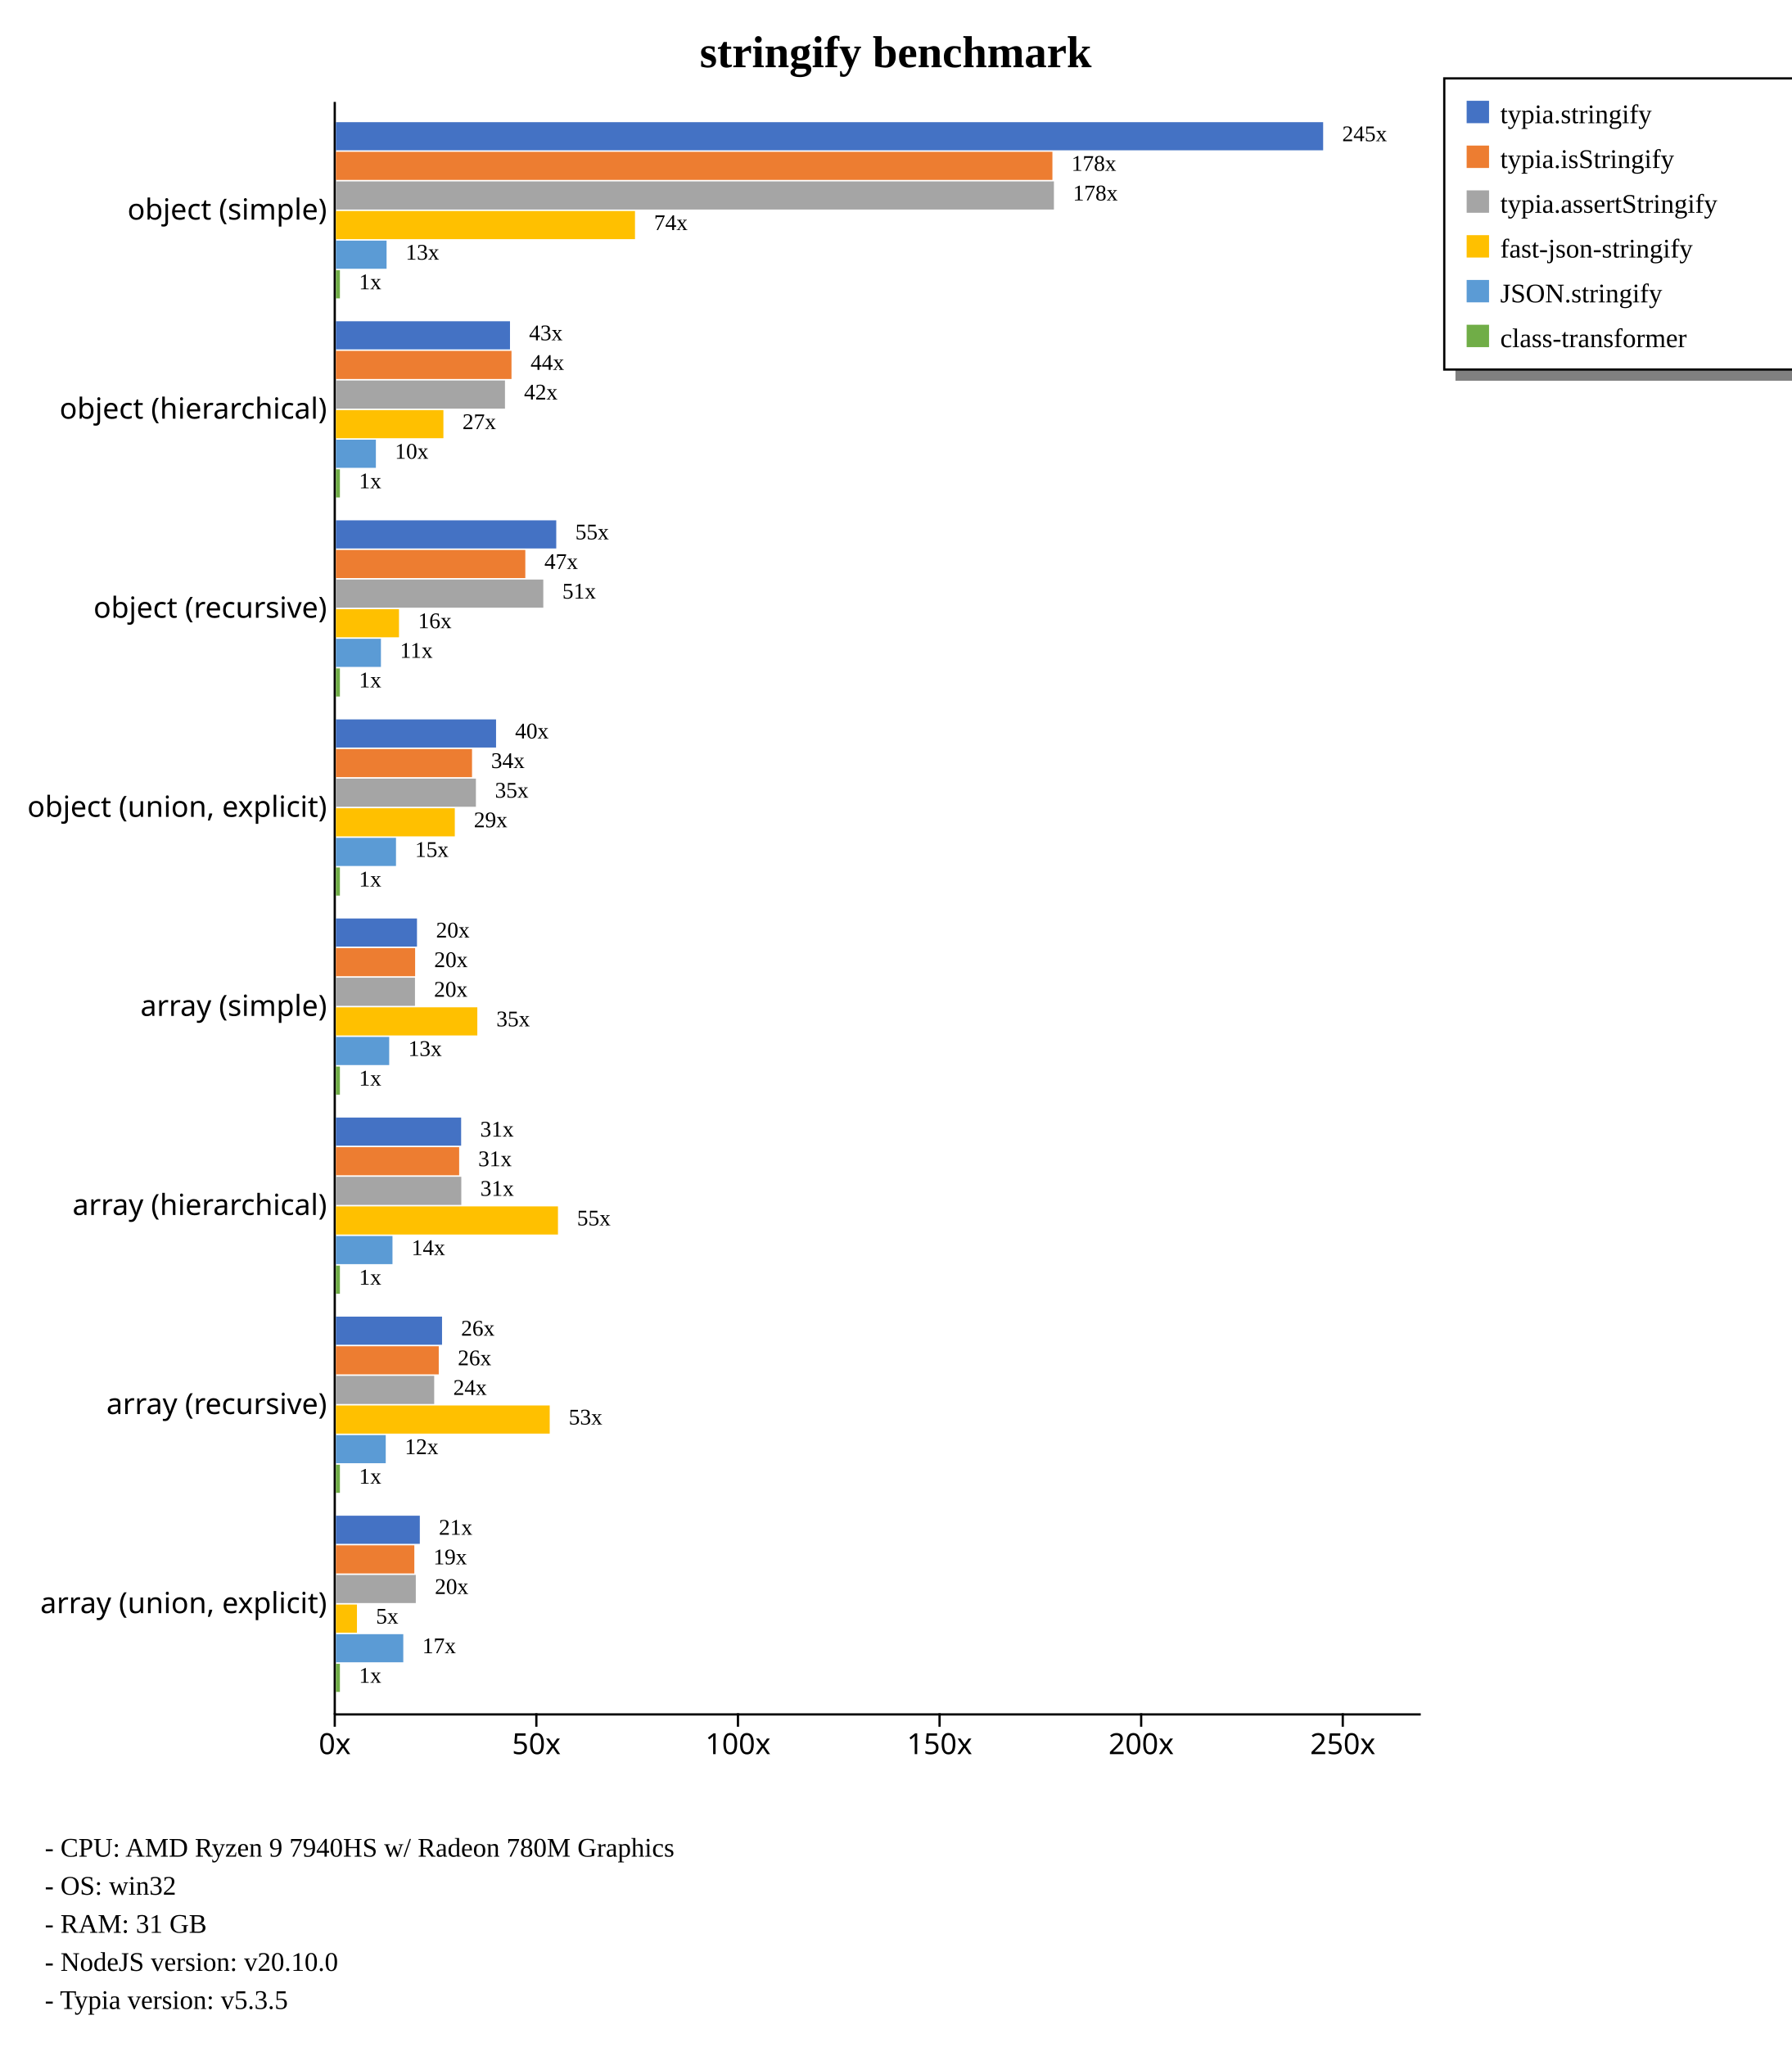
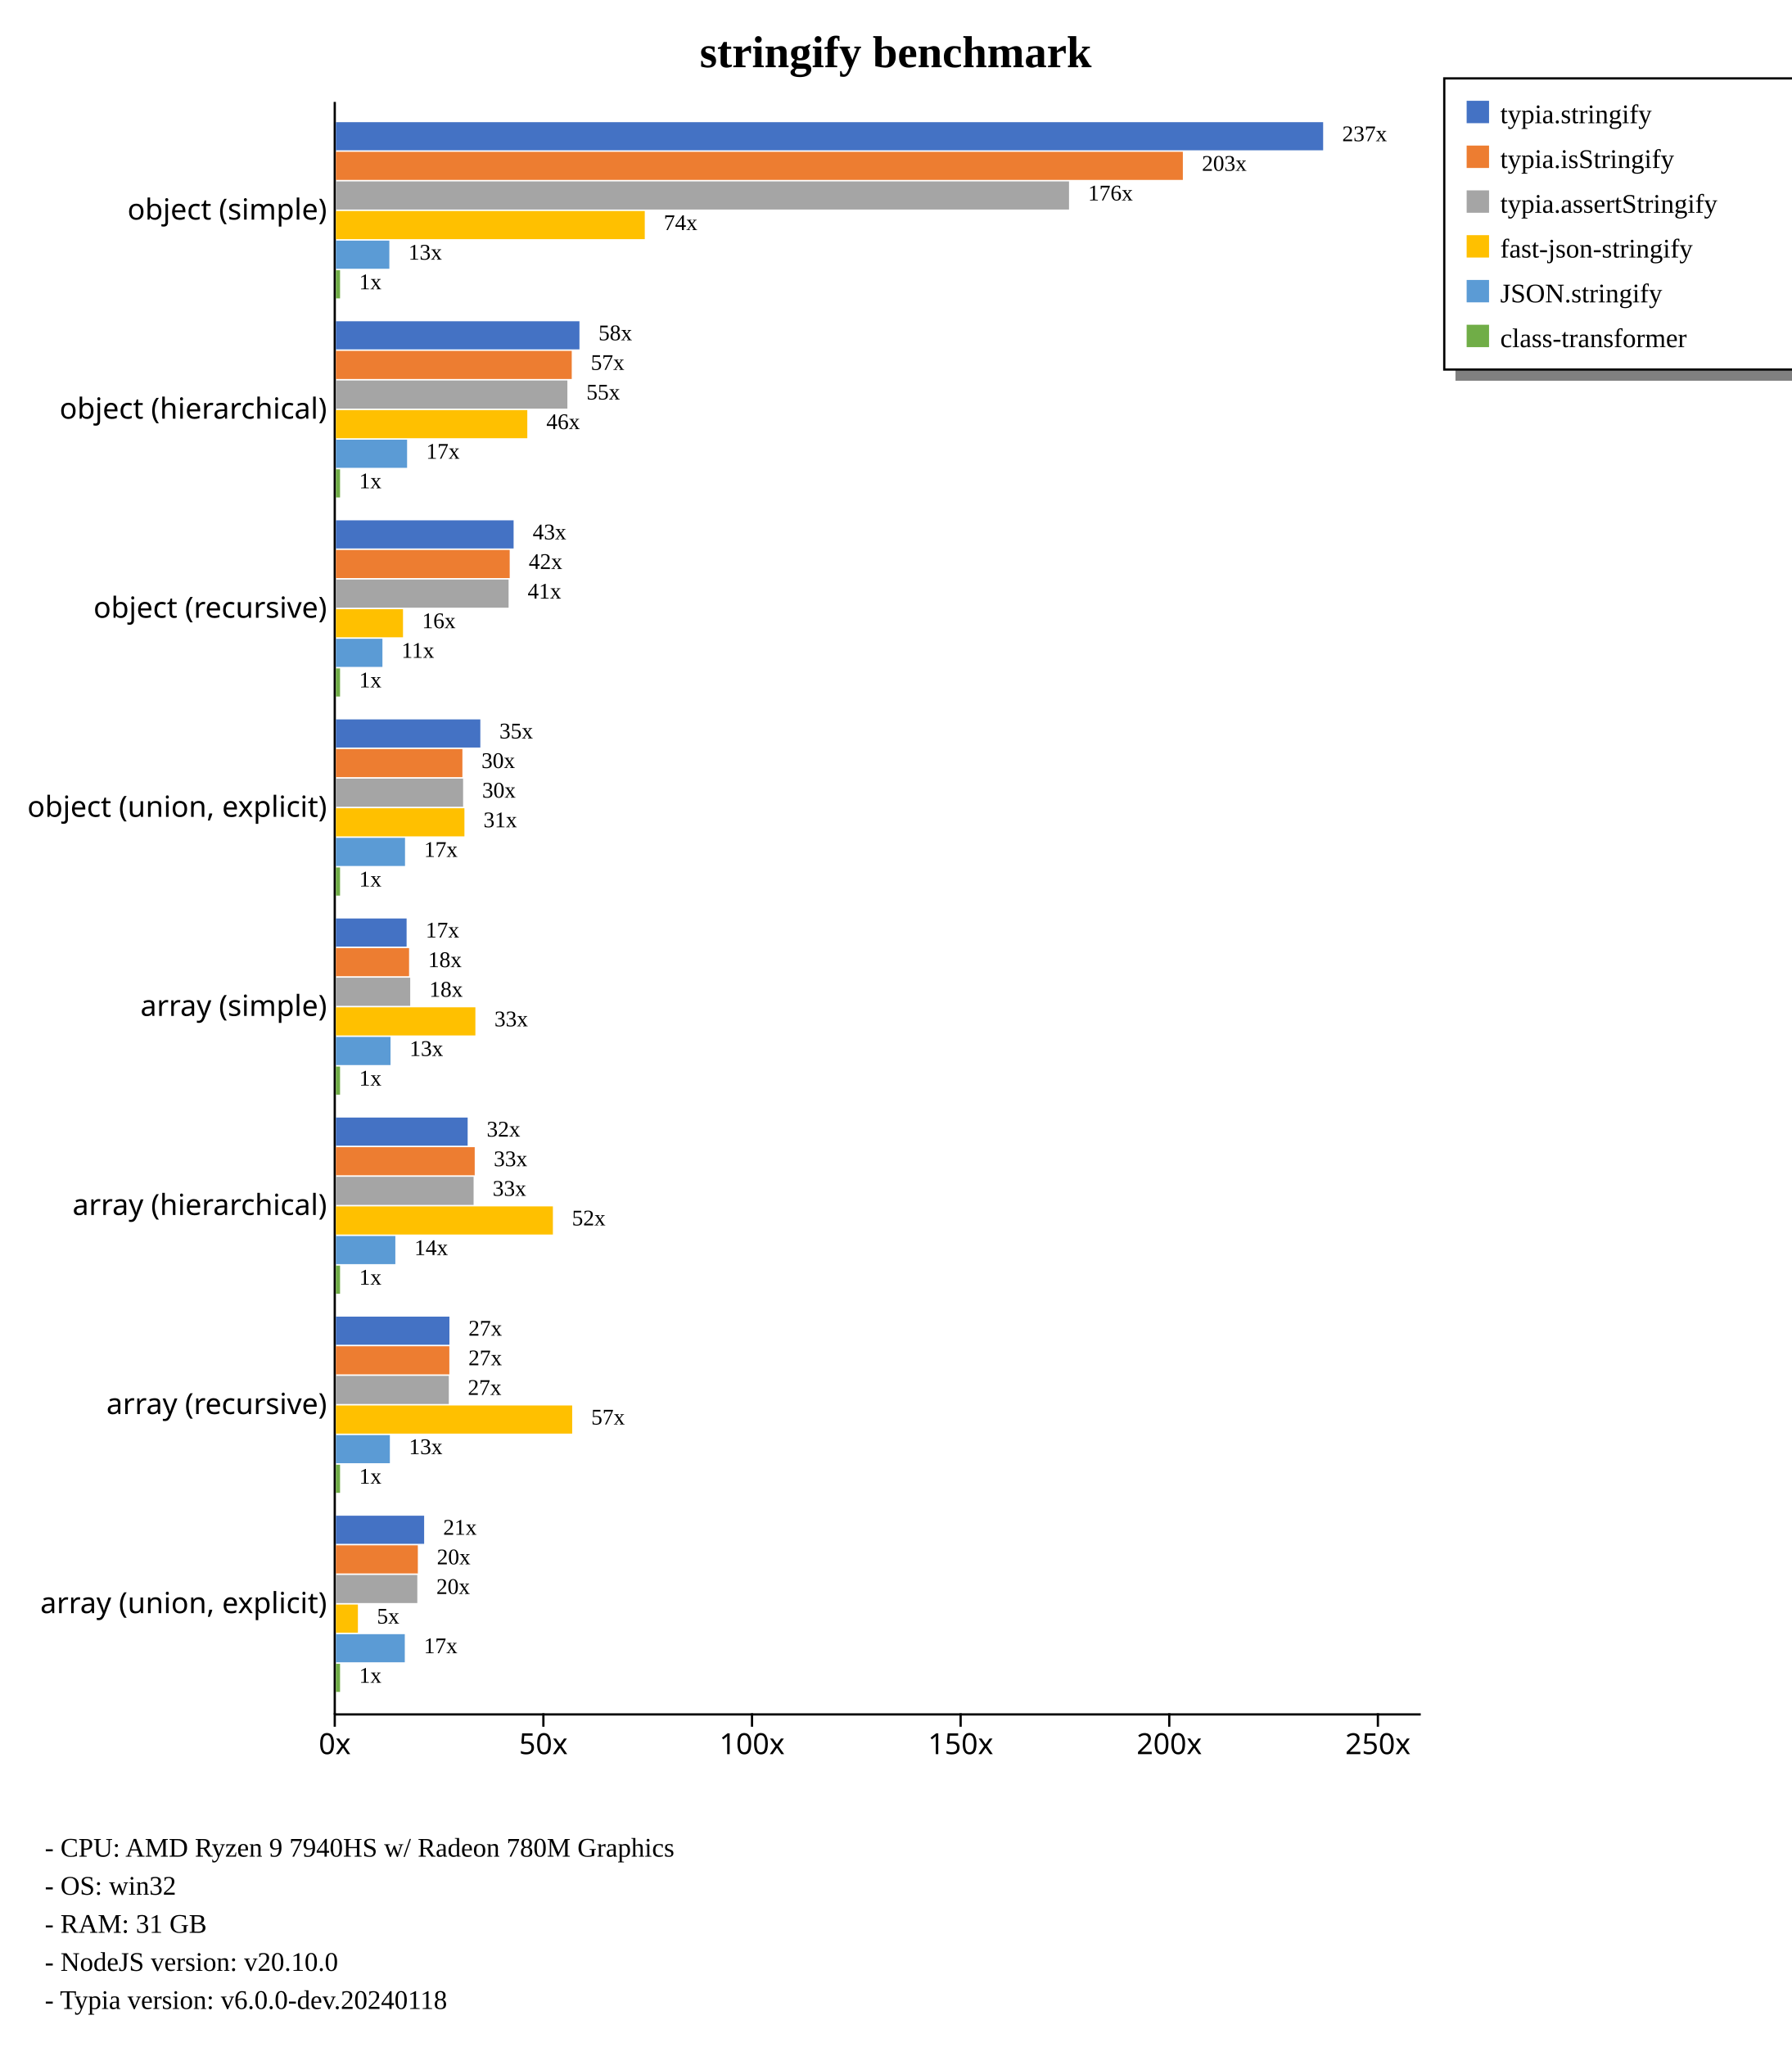
<svg xmlns="http://www.w3.org/2000/svg" width="800" height="914" style="background-color: white;">
  <g class="y axis" transform="translate(149,45)" fill="none" font-size="10" font-family="sans-serif" text-anchor="end" style="font-size: 13px;">
    <path class="domain" stroke="currentColor" d="M0.5,0.5V720.5" />
    <g class="tick" opacity="1" transform="translate(0,48.88889)" style="font-size: 13px;">
      <line stroke="currentColor" x2="0" />
      <text fill="currentColor" x="-3" dy="0.32em">object (simple)    </text>
    </g>
    <g class="tick" opacity="1" transform="translate(0,137.7778)" style="font-size: 13px;">
      <line stroke="currentColor" x2="0" />
      <text fill="currentColor" x="-3" dy="0.32em">object (hierarchical)    </text>
    </g>
    <g class="tick" opacity="1" transform="translate(0,226.6667)" style="font-size: 13px;">
      <line stroke="currentColor" x2="0" />
      <text fill="currentColor" x="-3" dy="0.32em">object (recursive)    </text>
    </g>
    <g class="tick" opacity="1" transform="translate(0,315.5556)" style="font-size: 13px;">
      <line stroke="currentColor" x2="0" />
      <text fill="currentColor" x="-3" dy="0.32em">object (union, explicit)    </text>
    </g>
    <g class="tick" opacity="1" transform="translate(0,404.4444)" style="font-size: 13px;">
      <line stroke="currentColor" x2="0" />
      <text fill="currentColor" x="-3" dy="0.32em">array (simple)    </text>
    </g>
    <g class="tick" opacity="1" transform="translate(0,493.3333)" style="font-size: 13px;">
      <line stroke="currentColor" x2="0" />
      <text fill="currentColor" x="-3" dy="0.32em">array (hierarchical)    </text>
    </g>
    <g class="tick" opacity="1" transform="translate(0,582.2222)" style="font-size: 13px;">
      <line stroke="currentColor" x2="0" />
      <text fill="currentColor" x="-3" dy="0.32em">array (recursive)    </text>
    </g>
    <g class="tick" opacity="1" transform="translate(0,671.1111)" style="font-size: 13px;">
      <line stroke="currentColor" x2="0" />
      <text fill="currentColor" x="-3" dy="0.32em">array (union, explicit)    </text>
    </g>
  </g>
  <g class="x axis" transform="translate(149,765)" fill="none" font-size="10" font-family="sans-serif" text-anchor="middle" style="font-size: 13px;">
    <path class="domain" stroke="currentColor" d="M0.5,0.5H485.5" />
    <g class="tick" opacity="1" transform="translate(0.5,0)" style="font-size: 13px;">
      <line stroke="currentColor" y2="6" />
      <text fill="currentColor" y="9" dy="0.71em">0x</text>
    </g>
-     <g class="tick" opacity="1" transform="translate(90.53473,0)" style="font-size: 13px;">
+     <g class="tick" opacity="1" transform="translate(93.67158,0)" style="font-size: 13px;">
      <line stroke="currentColor" y2="6" />
      <text fill="currentColor" y="9" dy="0.71em">50x</text>
    </g>
-     <g class="tick" opacity="1" transform="translate(180.5695,0)" style="font-size: 13px;">
+     <g class="tick" opacity="1" transform="translate(186.8432,0)" style="font-size: 13px;">
      <line stroke="currentColor" y2="6" />
      <text fill="currentColor" y="9" dy="0.71em">100x</text>
    </g>
-     <g class="tick" opacity="1" transform="translate(270.6042,0)" style="font-size: 13px;">
+     <g class="tick" opacity="1" transform="translate(280.0147,0)" style="font-size: 13px;">
      <line stroke="currentColor" y2="6" />
      <text fill="currentColor" y="9" dy="0.71em">150x</text>
    </g>
-     <g class="tick" opacity="1" transform="translate(360.6389,0)" style="font-size: 13px;">
+     <g class="tick" opacity="1" transform="translate(373.1863,0)" style="font-size: 13px;">
      <line stroke="currentColor" y2="6" />
      <text fill="currentColor" y="9" dy="0.71em">200x</text>
    </g>
-     <g class="tick" opacity="1" transform="translate(450.6737,0)" style="font-size: 13px;">
+     <g class="tick" opacity="1" transform="translate(466.3579,0)" style="font-size: 13px;">
      <line stroke="currentColor" y2="6" />
      <text fill="currentColor" y="9" dy="0.71em">250x</text>
    </g>
  </g>
  <text transform="translate(400, 30)" style="text-anchor: middle; font-size: 20px; font-weight: bold;">stringify benchmark</text>
  <rect x="650" y="165" width="230" height="5" fill="gray" />
  <rect x="645" y="35" width="230" height="130" fill="none" stroke="black" />
  <rect x="655" y="45" width="10" height="10" style="fill: #4472c4;" />
  <text x="670" y="55" style="font-size: 12px;">typia.stringify</text>
  <rect x="655" y="65" width="10" height="10" style="fill: #ed7d31;" />
  <text x="670" y="75" style="font-size: 12px;">typia.isStringify</text>
  <rect x="655" y="85" width="10" height="10" style="fill: #a5a5a5;" />
  <text x="670" y="95" style="font-size: 12px;">typia.assertStringify</text>
  <rect x="655" y="105" width="10" height="10" style="fill: #ffc000;" />
  <text x="670" y="115" style="font-size: 12px;">fast-json-stringify</text>
  <rect x="655" y="125" width="10" height="10" style="fill: #5b9bd5;" />
  <text x="670" y="135" style="font-size: 12px;">JSON.stringify</text>
  <rect x="655" y="145" width="10" height="10" style="fill: #70ad47;" />
  <text x="670" y="155" style="font-size: 12px;">class-transformer</text>
  <text x="20" y="829" style="font-size: 12px;">  - CPU: AMD Ryzen 9 7940HS w/ Radeon 780M Graphics</text>
  <text x="20" y="846" style="font-size: 12px;">  - OS: win32</text>
  <text x="20" y="863" style="font-size: 12px;">  - RAM: 31 GB</text>
  <text x="20" y="880" style="font-size: 12px;">  - NodeJS version: v20.10.0</text>
-   <text x="20" y="897" style="font-size: 12px;">  - Typia version: v5.3.5</text>
+   <text x="20" y="897" style="font-size: 12px;">  - Typia version: v6.0.0-dev.20240118</text>
  <g style="font-size: 13px;">
    <g style="font-size: 13px;">
      <rect x="150" y="54.55" width="440.909" height="12.562" fill="#4472c4" />
-       <rect x="150" y="67.773" width="320.004" height="12.562" fill="#ed7d31" />
-       <rect x="150" y="80.996" width="320.678" height="12.562" fill="#a5a5a5" />
-       <rect x="150" y="94.219" width="133.586" height="12.562" fill="#ffc000" />
-       <rect x="150" y="107.443" width="22.643" height="12.562" fill="#5b9bd5" />
-       <rect x="150" y="120.666" width="1.801" height="12.562" fill="#70ad47" />
-       <text class="label" x="599.409" y="63.05" font-size="10px">245x</text>
-       <text class="label" x="478.504" y="76.273" font-size="10px">178x</text>
-       <text class="label" x="479.178" y="89.496" font-size="10px">178x</text>
-       <text class="label" x="292.086" y="102.719" font-size="10px">74x</text>
-       <text class="label" x="181.143" y="115.943" font-size="10px">13x</text>
-       <text class="label" x="160.301" y="129.166" font-size="10px">1x</text>
+       <rect x="150" y="67.773" width="378.258" height="12.562" fill="#ed7d31" />
+       <rect x="150" y="80.996" width="327.419" height="12.562" fill="#a5a5a5" />
+       <rect x="150" y="94.219" width="137.949" height="12.562" fill="#ffc000" />
+       <rect x="150" y="107.443" width="23.878" height="12.562" fill="#5b9bd5" />
+       <rect x="150" y="120.666" width="1.863" height="12.562" fill="#70ad47" />
+       <text class="label" x="599.409" y="63.05" font-size="10px">237x</text>
+       <text class="label" x="536.758" y="76.273" font-size="10px">203x</text>
+       <text class="label" x="485.919" y="89.496" font-size="10px">176x</text>
+       <text class="label" x="296.449" y="102.719" font-size="10px">74x</text>
+       <text class="label" x="182.378" y="115.943" font-size="10px">13x</text>
+       <text class="label" x="160.363" y="129.166" font-size="10px">1x</text>
      <text class="label" x="595.909" y="64.55" font-size="8px" />
-       <text class="label" x="475.004" y="77.773" font-size="8px" />
-       <text class="label" x="475.678" y="90.996" font-size="8px" />
-       <text class="label" x="288.586" y="104.219" font-size="8px" />
-       <text class="label" x="177.643" y="117.443" font-size="8px" />
-       <text class="label" x="156.801" y="130.666" font-size="8px" />
-     </g>
-     <g style="font-size: 13px;">
-       <rect x="150" y="143.439" width="77.761" height="12.562" fill="#4472c4" />
-       <rect x="150" y="156.662" width="78.432" height="12.562" fill="#ed7d31" />
-       <rect x="150" y="169.885" width="75.52" height="12.562" fill="#a5a5a5" />
-       <rect x="150" y="183.108" width="48.022" height="12.562" fill="#ffc000" />
-       <rect x="150" y="196.331" width="17.865" height="12.562" fill="#5b9bd5" />
-       <rect x="150" y="209.555" width="1.801" height="12.562" fill="#70ad47" />
-       <text class="label" x="236.261" y="151.939" font-size="10px">43x</text>
-       <text class="label" x="236.932" y="165.162" font-size="10px">44x</text>
-       <text class="label" x="234.02" y="178.385" font-size="10px">42x</text>
-       <text class="label" x="206.522" y="191.608" font-size="10px">27x</text>
-       <text class="label" x="176.365" y="204.831" font-size="10px">10x</text>
-       <text class="label" x="160.301" y="218.055" font-size="10px">1x</text>
-       <text class="label" x="232.761" y="153.439" font-size="8px" />
-       <text class="label" x="233.432" y="166.662" font-size="8px" />
-       <text class="label" x="230.52" y="179.885" font-size="8px" />
-       <text class="label" x="203.022" y="193.108" font-size="8px" />
-       <text class="label" x="172.865" y="206.331" font-size="8px" />
-       <text class="label" x="156.801" y="219.555" font-size="8px" />
-     </g>
-     <g style="font-size: 13px;">
-       <rect x="150" y="232.328" width="98.419" height="12.562" fill="#4472c4" />
-       <rect x="150" y="245.551" width="84.603" height="12.562" fill="#ed7d31" />
-       <rect x="150" y="258.774" width="92.632" height="12.562" fill="#a5a5a5" />
-       <rect x="150" y="271.997" width="28.188" height="12.562" fill="#ffc000" />
-       <rect x="150" y="285.22" width="20.123" height="12.562" fill="#5b9bd5" />
-       <rect x="150" y="298.444" width="1.801" height="12.562" fill="#70ad47" />
-       <text class="label" x="256.919" y="240.828" font-size="10px">55x</text>
-       <text class="label" x="243.103" y="254.051" font-size="10px">47x</text>
-       <text class="label" x="251.132" y="267.274" font-size="10px">51x</text>
-       <text class="label" x="186.688" y="280.497" font-size="10px">16x</text>
-       <text class="label" x="178.623" y="293.72" font-size="10px">11x</text>
-       <text class="label" x="160.301" y="306.944" font-size="10px">1x</text>
-       <text class="label" x="253.419" y="242.328" font-size="8px" />
-       <text class="label" x="239.603" y="255.551" font-size="8px" />
-       <text class="label" x="247.632" y="268.774" font-size="8px" />
-       <text class="label" x="183.188" y="281.997" font-size="8px" />
-       <text class="label" x="175.123" y="295.22" font-size="8px" />
-       <text class="label" x="156.801" y="308.444" font-size="8px" />
-     </g>
-     <g style="font-size: 13px;">
-       <rect x="150" y="321.217" width="71.537" height="12.562" fill="#4472c4" />
-       <rect x="150" y="334.44" width="60.804" height="12.562" fill="#ed7d31" />
-       <rect x="150" y="347.663" width="62.541" height="12.562" fill="#a5a5a5" />
-       <rect x="150" y="360.886" width="53.112" height="12.562" fill="#ffc000" />
-       <rect x="150" y="374.109" width="26.852" height="12.562" fill="#5b9bd5" />
-       <rect x="150" y="387.332" width="1.801" height="12.562" fill="#70ad47" />
-       <text class="label" x="230.037" y="329.717" font-size="10px">40x</text>
-       <text class="label" x="219.304" y="342.94" font-size="10px">34x</text>
-       <text class="label" x="221.041" y="356.163" font-size="10px">35x</text>
-       <text class="label" x="211.612" y="369.386" font-size="10px">29x</text>
-       <text class="label" x="185.352" y="382.609" font-size="10px">15x</text>
-       <text class="label" x="160.301" y="395.832" font-size="10px">1x</text>
-       <text class="label" x="226.537" y="331.217" font-size="8px" />
-       <text class="label" x="215.804" y="344.44" font-size="8px" />
-       <text class="label" x="217.541" y="357.663" font-size="8px" />
-       <text class="label" x="208.112" y="370.886" font-size="8px" />
-       <text class="label" x="181.852" y="384.109" font-size="8px" />
-       <text class="label" x="156.801" y="397.332" font-size="8px" />
-     </g>
-     <g style="font-size: 13px;">
-       <rect x="150" y="410.106" width="36.222" height="12.562" fill="#4472c4" />
-       <rect x="150" y="423.329" width="35.394" height="12.562" fill="#ed7d31" />
-       <rect x="150" y="436.552" width="35.322" height="12.562" fill="#a5a5a5" />
-       <rect x="150" y="449.775" width="63.168" height="12.562" fill="#ffc000" />
-       <rect x="150" y="462.998" width="23.816" height="12.562" fill="#5b9bd5" />
-       <rect x="150" y="476.221" width="1.801" height="12.562" fill="#70ad47" />
-       <text class="label" x="194.722" y="418.606" font-size="10px">20x</text>
-       <text class="label" x="193.894" y="431.829" font-size="10px">20x</text>
-       <text class="label" x="193.822" y="445.052" font-size="10px">20x</text>
-       <text class="label" x="221.668" y="458.275" font-size="10px">35x</text>
-       <text class="label" x="182.316" y="471.498" font-size="10px">13x</text>
-       <text class="label" x="160.301" y="484.721" font-size="10px">1x</text>
-       <text class="label" x="191.222" y="420.106" font-size="8px" />
-       <text class="label" x="190.394" y="433.329" font-size="8px" />
-       <text class="label" x="190.322" y="446.552" font-size="8px" />
-       <text class="label" x="218.168" y="459.775" font-size="8px" />
-       <text class="label" x="178.816" y="472.998" font-size="8px" />
-       <text class="label" x="156.801" y="486.221" font-size="8px" />
-     </g>
-     <g style="font-size: 13px;">
-       <rect x="150" y="498.994" width="55.941" height="12.562" fill="#4472c4" />
-       <rect x="150" y="512.218" width="55.059" height="12.562" fill="#ed7d31" />
-       <rect x="150" y="525.441" width="56.012" height="12.562" fill="#a5a5a5" />
-       <rect x="150" y="538.664" width="99.186" height="12.562" fill="#ffc000" />
-       <rect x="150" y="551.887" width="25.283" height="12.562" fill="#5b9bd5" />
-       <rect x="150" y="565.11" width="1.801" height="12.562" fill="#70ad47" />
-       <text class="label" x="214.441" y="507.494" font-size="10px">31x</text>
-       <text class="label" x="213.559" y="520.718" font-size="10px">31x</text>
-       <text class="label" x="214.512" y="533.941" font-size="10px">31x</text>
-       <text class="label" x="257.686" y="547.164" font-size="10px">55x</text>
-       <text class="label" x="183.783" y="560.387" font-size="10px">14x</text>
-       <text class="label" x="160.301" y="573.61" font-size="10px">1x</text>
-       <text class="label" x="210.941" y="508.994" font-size="8px" />
-       <text class="label" x="210.059" y="522.218" font-size="8px" />
-       <text class="label" x="211.012" y="535.441" font-size="8px" />
-       <text class="label" x="254.186" y="548.664" font-size="8px" />
-       <text class="label" x="180.283" y="561.887" font-size="8px" />
-       <text class="label" x="156.801" y="575.11" font-size="8px" />
-     </g>
-     <g style="font-size: 13px;">
-       <rect x="150" y="587.883" width="47.408" height="12.562" fill="#4472c4" />
-       <rect x="150" y="601.107" width="45.947" height="12.562" fill="#ed7d31" />
-       <rect x="150" y="614.33" width="43.91" height="12.562" fill="#a5a5a5" />
-       <rect x="150" y="627.553" width="95.497" height="12.562" fill="#ffc000" />
-       <rect x="150" y="640.776" width="22.269" height="12.562" fill="#5b9bd5" />
-       <rect x="150" y="653.999" width="1.801" height="12.562" fill="#70ad47" />
-       <text class="label" x="205.908" y="596.383" font-size="10px">26x</text>
-       <text class="label" x="204.447" y="609.607" font-size="10px">26x</text>
-       <text class="label" x="202.41" y="622.83" font-size="10px">24x</text>
-       <text class="label" x="253.997" y="636.053" font-size="10px">53x</text>
-       <text class="label" x="180.769" y="649.276" font-size="10px">12x</text>
-       <text class="label" x="160.301" y="662.499" font-size="10px">1x</text>
-       <text class="label" x="202.408" y="597.883" font-size="8px" />
-       <text class="label" x="200.947" y="611.107" font-size="8px" />
-       <text class="label" x="198.91" y="624.33" font-size="8px" />
-       <text class="label" x="250.497" y="637.553" font-size="8px" />
-       <text class="label" x="177.269" y="650.776" font-size="8px" />
-       <text class="label" x="156.801" y="663.999" font-size="8px" />
-     </g>
-     <g style="font-size: 13px;">
-       <rect x="150" y="676.772" width="37.487" height="12.562" fill="#4472c4" />
-       <rect x="150" y="689.995" width="35.038" height="12.562" fill="#ed7d31" />
-       <rect x="150" y="703.219" width="35.69" height="12.562" fill="#a5a5a5" />
-       <rect x="150" y="716.442" width="9.413" height="12.562" fill="#ffc000" />
-       <rect x="150" y="729.665" width="30.1" height="12.562" fill="#5b9bd5" />
-       <rect x="150" y="742.888" width="1.801" height="12.562" fill="#70ad47" />
-       <text class="label" x="195.987" y="685.272" font-size="10px">21x</text>
-       <text class="label" x="193.538" y="698.495" font-size="10px">19x</text>
-       <text class="label" x="194.19" y="711.719" font-size="10px">20x</text>
-       <text class="label" x="167.913" y="724.942" font-size="10px">5x</text>
-       <text class="label" x="188.6" y="738.165" font-size="10px">17x</text>
-       <text class="label" x="160.301" y="751.388" font-size="10px">1x</text>
-       <text class="label" x="192.487" y="686.772" font-size="8px" />
-       <text class="label" x="190.038" y="699.995" font-size="8px" />
-       <text class="label" x="190.69" y="713.219" font-size="8px" />
-       <text class="label" x="164.413" y="726.442" font-size="8px" />
-       <text class="label" x="185.1" y="739.665" font-size="8px" />
-       <text class="label" x="156.801" y="752.888" font-size="8px" />
+       <text class="label" x="533.258" y="77.773" font-size="8px" />
+       <text class="label" x="482.419" y="90.996" font-size="8px" />
+       <text class="label" x="292.949" y="104.219" font-size="8px" />
+       <text class="label" x="178.878" y="117.443" font-size="8px" />
+       <text class="label" x="156.863" y="130.666" font-size="8px" />
+     </g>
+     <g style="font-size: 13px;">
+       <rect x="150" y="143.439" width="108.78" height="12.562" fill="#4472c4" />
+       <rect x="150" y="156.662" width="105.34" height="12.562" fill="#ed7d31" />
+       <rect x="150" y="169.885" width="103.394" height="12.562" fill="#a5a5a5" />
+       <rect x="150" y="183.108" width="85.488" height="12.562" fill="#ffc000" />
+       <rect x="150" y="196.331" width="31.802" height="12.562" fill="#5b9bd5" />
+       <rect x="150" y="209.555" width="1.863" height="12.562" fill="#70ad47" />
+       <text class="label" x="267.28" y="151.939" font-size="10px">58x</text>
+       <text class="label" x="263.84" y="165.162" font-size="10px">57x</text>
+       <text class="label" x="261.894" y="178.385" font-size="10px">55x</text>
+       <text class="label" x="243.988" y="191.608" font-size="10px">46x</text>
+       <text class="label" x="190.302" y="204.831" font-size="10px">17x</text>
+       <text class="label" x="160.363" y="218.055" font-size="10px">1x</text>
+       <text class="label" x="263.78" y="153.439" font-size="8px" />
+       <text class="label" x="260.34" y="166.662" font-size="8px" />
+       <text class="label" x="258.394" y="179.885" font-size="8px" />
+       <text class="label" x="240.488" y="193.108" font-size="8px" />
+       <text class="label" x="186.802" y="206.331" font-size="8px" />
+       <text class="label" x="156.863" y="219.555" font-size="8px" />
+     </g>
+     <g style="font-size: 13px;">
+       <rect x="150" y="232.328" width="79.374" height="12.562" fill="#4472c4" />
+       <rect x="150" y="245.551" width="77.626" height="12.562" fill="#ed7d31" />
+       <rect x="150" y="258.774" width="77.131" height="12.562" fill="#a5a5a5" />
+       <rect x="150" y="271.997" width="29.977" height="12.562" fill="#ffc000" />
+       <rect x="150" y="285.22" width="20.793" height="12.562" fill="#5b9bd5" />
+       <rect x="150" y="298.444" width="1.863" height="12.562" fill="#70ad47" />
+       <text class="label" x="237.874" y="240.828" font-size="10px">43x</text>
+       <text class="label" x="236.126" y="254.051" font-size="10px">42x</text>
+       <text class="label" x="235.631" y="267.274" font-size="10px">41x</text>
+       <text class="label" x="188.477" y="280.497" font-size="10px">16x</text>
+       <text class="label" x="179.293" y="293.72" font-size="10px">11x</text>
+       <text class="label" x="160.363" y="306.944" font-size="10px">1x</text>
+       <text class="label" x="234.374" y="242.328" font-size="8px" />
+       <text class="label" x="232.626" y="255.551" font-size="8px" />
+       <text class="label" x="232.131" y="268.774" font-size="8px" />
+       <text class="label" x="184.977" y="281.997" font-size="8px" />
+       <text class="label" x="175.793" y="295.22" font-size="8px" />
+       <text class="label" x="156.863" y="308.444" font-size="8px" />
+     </g>
+     <g style="font-size: 13px;">
+       <rect x="150" y="321.217" width="64.514" height="12.562" fill="#4472c4" />
+       <rect x="150" y="334.44" width="56.507" height="12.562" fill="#ed7d31" />
+       <rect x="150" y="347.663" width="56.818" height="12.562" fill="#a5a5a5" />
+       <rect x="150" y="360.886" width="57.411" height="12.562" fill="#ffc000" />
+       <rect x="150" y="374.109" width="30.878" height="12.562" fill="#5b9bd5" />
+       <rect x="150" y="387.332" width="1.863" height="12.562" fill="#70ad47" />
+       <text class="label" x="223.014" y="329.717" font-size="10px">35x</text>
+       <text class="label" x="215.007" y="342.94" font-size="10px">30x</text>
+       <text class="label" x="215.318" y="356.163" font-size="10px">30x</text>
+       <text class="label" x="215.911" y="369.386" font-size="10px">31x</text>
+       <text class="label" x="189.378" y="382.609" font-size="10px">17x</text>
+       <text class="label" x="160.363" y="395.832" font-size="10px">1x</text>
+       <text class="label" x="219.514" y="331.217" font-size="8px" />
+       <text class="label" x="211.507" y="344.44" font-size="8px" />
+       <text class="label" x="211.818" y="357.663" font-size="8px" />
+       <text class="label" x="212.411" y="370.886" font-size="8px" />
+       <text class="label" x="185.878" y="384.109" font-size="8px" />
+       <text class="label" x="156.863" y="397.332" font-size="8px" />
+     </g>
+     <g style="font-size: 13px;">
+       <rect x="150" y="410.106" width="31.587" height="12.562" fill="#4472c4" />
+       <rect x="150" y="423.329" width="32.688" height="12.562" fill="#ed7d31" />
+       <rect x="150" y="436.552" width="33.198" height="12.562" fill="#a5a5a5" />
+       <rect x="150" y="449.775" width="62.302" height="12.562" fill="#ffc000" />
+       <rect x="150" y="462.998" width="24.407" height="12.562" fill="#5b9bd5" />
+       <rect x="150" y="476.221" width="1.863" height="12.562" fill="#70ad47" />
+       <text class="label" x="190.087" y="418.606" font-size="10px">17x</text>
+       <text class="label" x="191.188" y="431.829" font-size="10px">18x</text>
+       <text class="label" x="191.698" y="445.052" font-size="10px">18x</text>
+       <text class="label" x="220.802" y="458.275" font-size="10px">33x</text>
+       <text class="label" x="182.907" y="471.498" font-size="10px">13x</text>
+       <text class="label" x="160.363" y="484.721" font-size="10px">1x</text>
+       <text class="label" x="186.587" y="420.106" font-size="8px" />
+       <text class="label" x="187.688" y="433.329" font-size="8px" />
+       <text class="label" x="188.198" y="446.552" font-size="8px" />
+       <text class="label" x="217.302" y="459.775" font-size="8px" />
+       <text class="label" x="179.407" y="472.998" font-size="8px" />
+       <text class="label" x="156.863" y="486.221" font-size="8px" />
+     </g>
+     <g style="font-size: 13px;">
+       <rect x="150" y="498.994" width="58.851" height="12.562" fill="#4472c4" />
+       <rect x="150" y="512.218" width="62.007" height="12.562" fill="#ed7d31" />
+       <rect x="150" y="525.441" width="61.507" height="12.562" fill="#a5a5a5" />
+       <rect x="150" y="538.664" width="96.918" height="12.562" fill="#ffc000" />
+       <rect x="150" y="551.887" width="26.558" height="12.562" fill="#5b9bd5" />
+       <rect x="150" y="565.11" width="1.863" height="12.562" fill="#70ad47" />
+       <text class="label" x="217.351" y="507.494" font-size="10px">32x</text>
+       <text class="label" x="220.507" y="520.718" font-size="10px">33x</text>
+       <text class="label" x="220.007" y="533.941" font-size="10px">33x</text>
+       <text class="label" x="255.418" y="547.164" font-size="10px">52x</text>
+       <text class="label" x="185.058" y="560.387" font-size="10px">14x</text>
+       <text class="label" x="160.363" y="573.61" font-size="10px">1x</text>
+       <text class="label" x="213.851" y="508.994" font-size="8px" />
+       <text class="label" x="217.007" y="522.218" font-size="8px" />
+       <text class="label" x="216.507" y="535.441" font-size="8px" />
+       <text class="label" x="251.918" y="548.664" font-size="8px" />
+       <text class="label" x="181.558" y="561.887" font-size="8px" />
+       <text class="label" x="156.863" y="575.11" font-size="8px" />
+     </g>
+     <g style="font-size: 13px;">
+       <rect x="150" y="587.883" width="50.708" height="12.562" fill="#4472c4" />
+       <rect x="150" y="601.107" width="50.676" height="12.562" fill="#ed7d31" />
+       <rect x="150" y="614.33" width="50.435" height="12.562" fill="#a5a5a5" />
+       <rect x="150" y="627.553" width="105.534" height="12.562" fill="#ffc000" />
+       <rect x="150" y="640.776" width="24.11" height="12.562" fill="#5b9bd5" />
+       <rect x="150" y="653.999" width="1.863" height="12.562" fill="#70ad47" />
+       <text class="label" x="209.208" y="596.383" font-size="10px">27x</text>
+       <text class="label" x="209.176" y="609.607" font-size="10px">27x</text>
+       <text class="label" x="208.935" y="622.83" font-size="10px">27x</text>
+       <text class="label" x="264.034" y="636.053" font-size="10px">57x</text>
+       <text class="label" x="182.61" y="649.276" font-size="10px">13x</text>
+       <text class="label" x="160.363" y="662.499" font-size="10px">1x</text>
+       <text class="label" x="205.708" y="597.883" font-size="8px" />
+       <text class="label" x="205.676" y="611.107" font-size="8px" />
+       <text class="label" x="205.435" y="624.33" font-size="8px" />
+       <text class="label" x="260.534" y="637.553" font-size="8px" />
+       <text class="label" x="179.11" y="650.776" font-size="8px" />
+       <text class="label" x="156.863" y="663.999" font-size="8px" />
+     </g>
+     <g style="font-size: 13px;">
+       <rect x="150" y="676.772" width="39.419" height="12.562" fill="#4472c4" />
+       <rect x="150" y="689.995" width="36.607" height="12.562" fill="#ed7d31" />
+       <rect x="150" y="703.219" width="36.37" height="12.562" fill="#a5a5a5" />
+       <rect x="150" y="716.442" width="9.837" height="12.562" fill="#ffc000" />
+       <rect x="150" y="729.665" width="30.778" height="12.562" fill="#5b9bd5" />
+       <rect x="150" y="742.888" width="1.863" height="12.562" fill="#70ad47" />
+       <text class="label" x="197.919" y="685.272" font-size="10px">21x</text>
+       <text class="label" x="195.107" y="698.495" font-size="10px">20x</text>
+       <text class="label" x="194.87" y="711.719" font-size="10px">20x</text>
+       <text class="label" x="168.337" y="724.942" font-size="10px">5x</text>
+       <text class="label" x="189.278" y="738.165" font-size="10px">17x</text>
+       <text class="label" x="160.363" y="751.388" font-size="10px">1x</text>
+       <text class="label" x="194.419" y="686.772" font-size="8px" />
+       <text class="label" x="191.607" y="699.995" font-size="8px" />
+       <text class="label" x="191.37" y="713.219" font-size="8px" />
+       <text class="label" x="164.837" y="726.442" font-size="8px" />
+       <text class="label" x="185.778" y="739.665" font-size="8px" />
+       <text class="label" x="156.863" y="752.888" font-size="8px" />
    </g>
  </g>
</svg>
